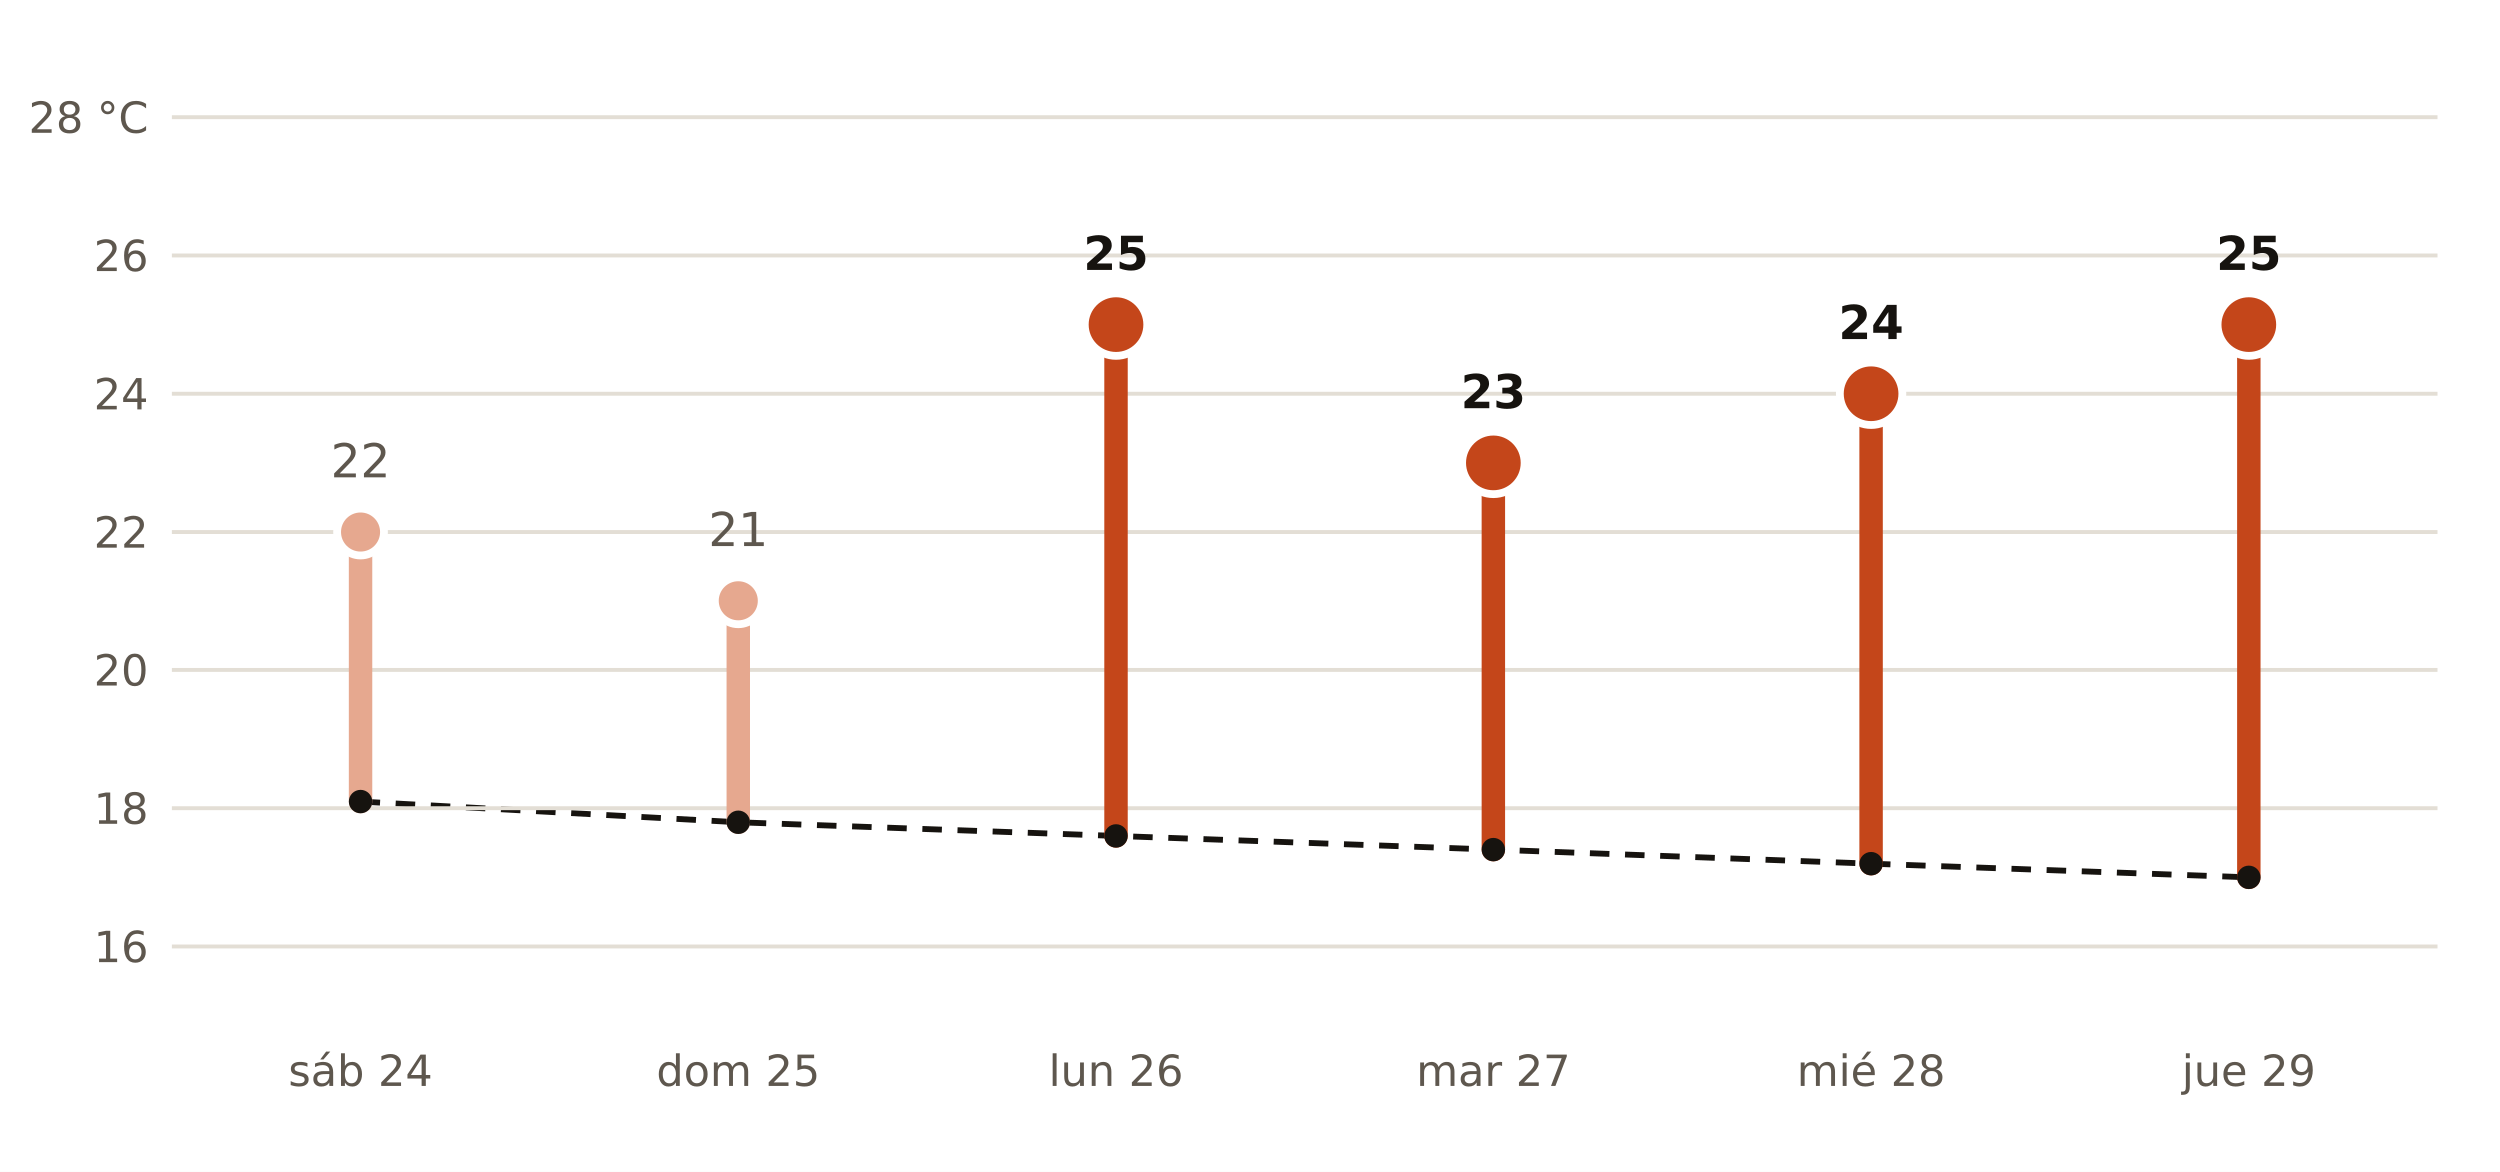
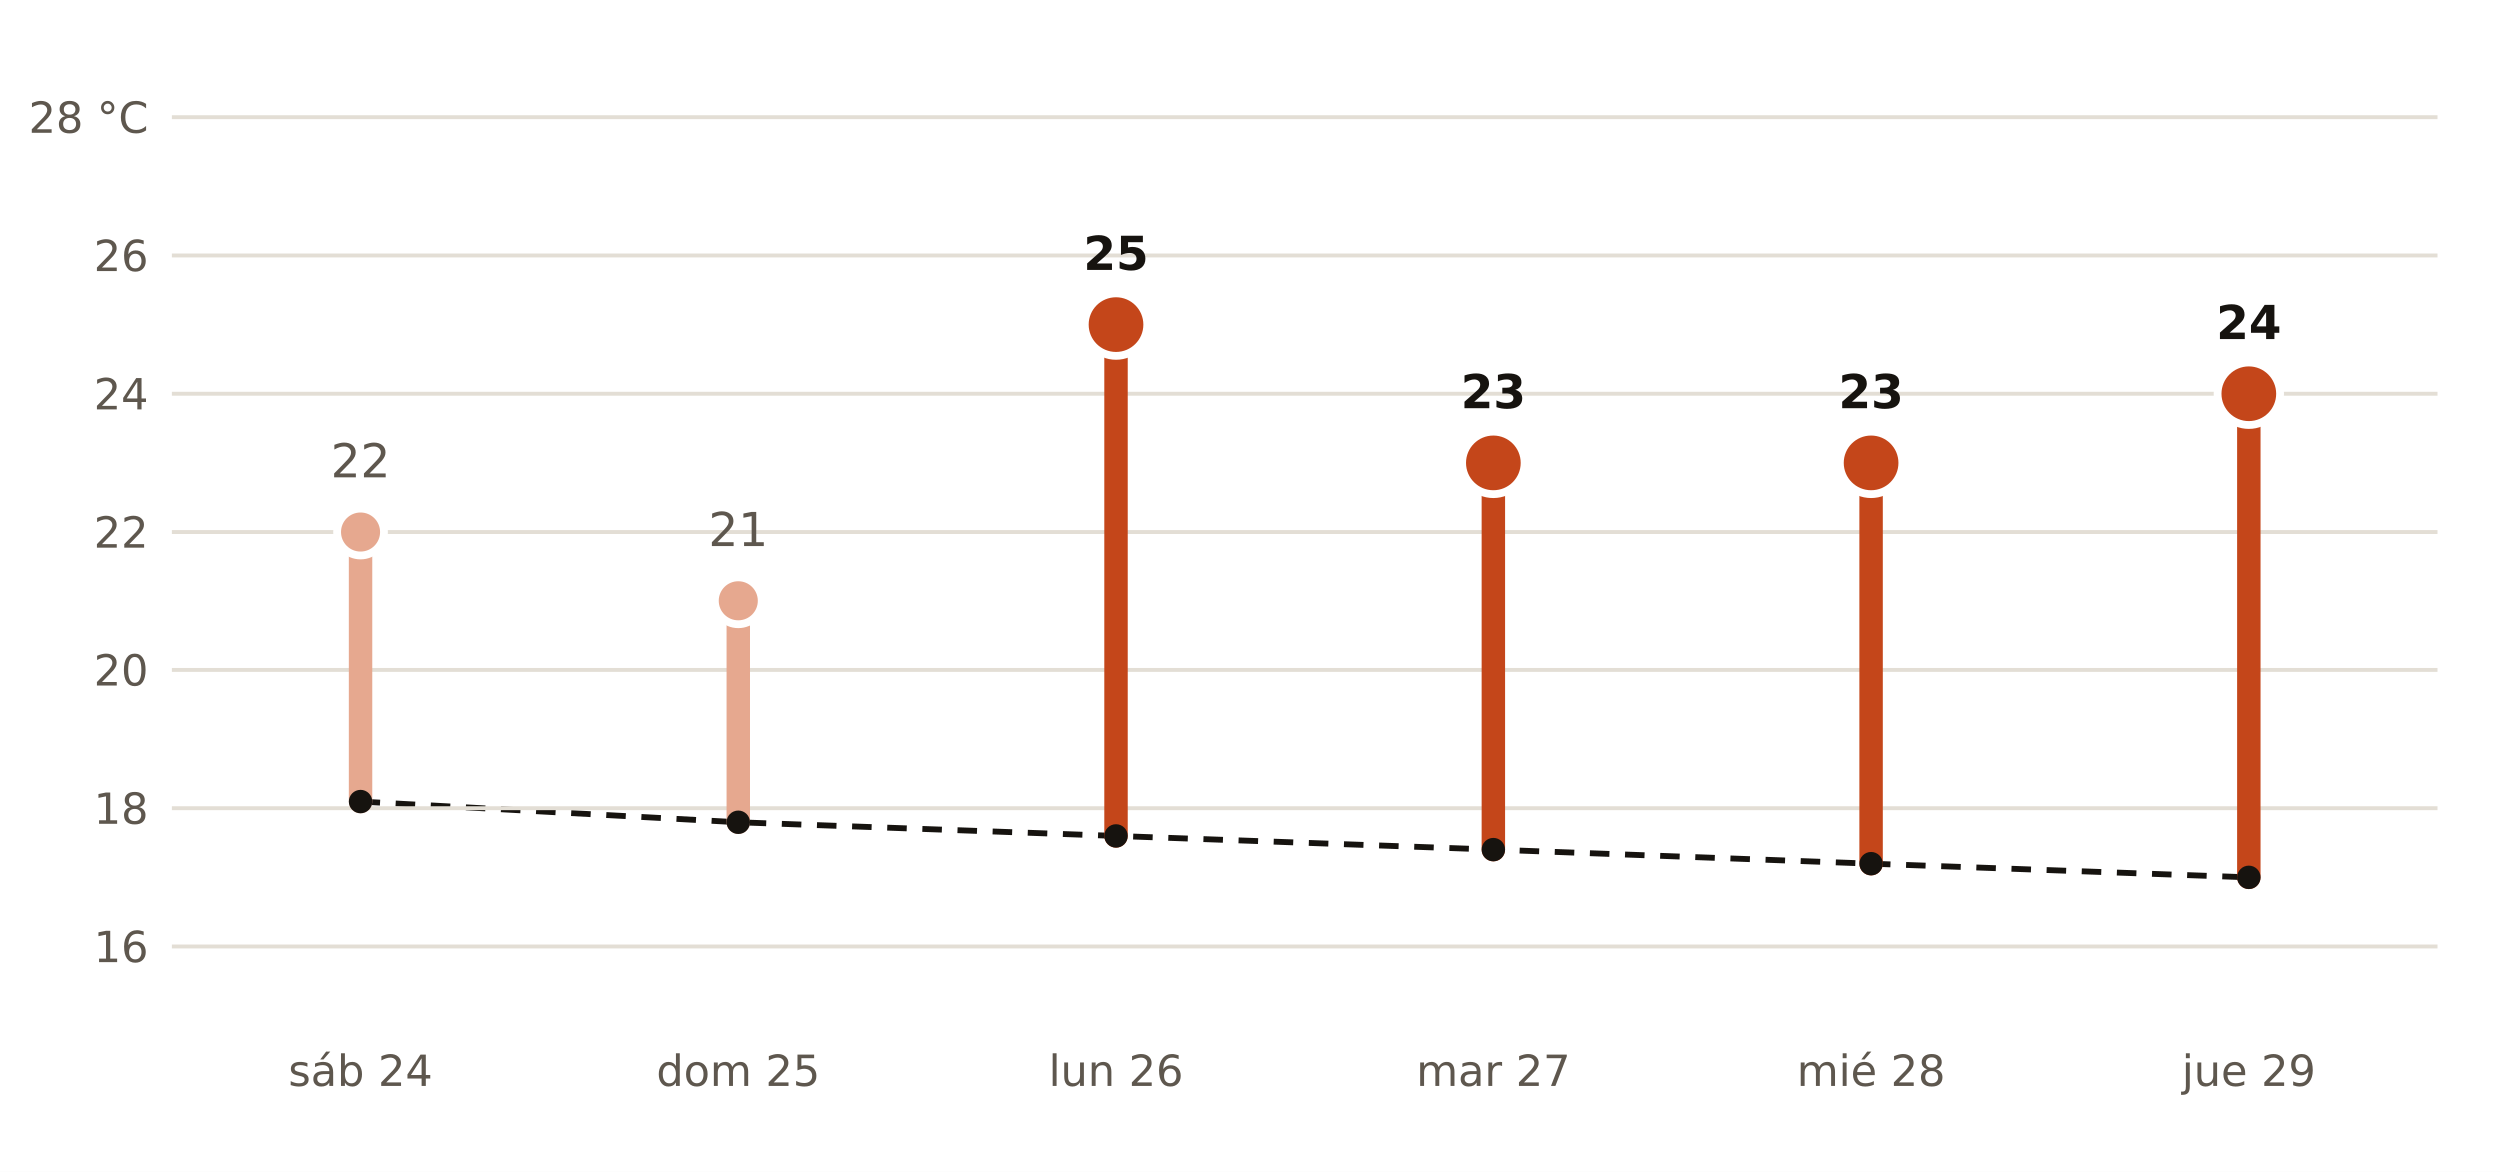
<svg xmlns="http://www.w3.org/2000/svg" viewBox="0 0 640 300" width="640" height="300" role="img" aria-label="Máxima prevista por AEMET en Ciudad Rodrigo frente a la normal de la estación de Saelices el Chico">
  <rect width="640" height="300" fill="#FFFFFF" />
  <polyline points="92.3,205.2 189.0,210.5 285.7,214.0 382.3,217.5 479.0,221.1 575.7,224.6" fill="none" stroke="#16130F" stroke-width="1.5" stroke-dasharray="5 4" />
  <line x1="44" x2="624" y1="242.3" y2="242.3" stroke="#E3DED5" stroke-width="1" />
  <text x="38.0" y="246.3" font-size="11" fill="#5E574E" text-anchor="end" font-weight="400" font-family="Public Sans, DejaVu Sans, Arial, sans-serif">16</text>
  <line x1="44" x2="624" y1="206.9" y2="206.9" stroke="#E3DED5" stroke-width="1" />
  <text x="38.0" y="210.9" font-size="11" fill="#5E574E" text-anchor="end" font-weight="400" font-family="Public Sans, DejaVu Sans, Arial, sans-serif">18</text>
  <line x1="44" x2="624" y1="171.5" y2="171.5" stroke="#E3DED5" stroke-width="1" />
  <text x="38.0" y="175.5" font-size="11" fill="#5E574E" text-anchor="end" font-weight="400" font-family="Public Sans, DejaVu Sans, Arial, sans-serif">20</text>
  <line x1="44" x2="624" y1="136.2" y2="136.2" stroke="#E3DED5" stroke-width="1" />
  <text x="38.0" y="140.2" font-size="11" fill="#5E574E" text-anchor="end" font-weight="400" font-family="Public Sans, DejaVu Sans, Arial, sans-serif">22</text>
  <line x1="44" x2="624" y1="100.8" y2="100.8" stroke="#E3DED5" stroke-width="1" />
  <text x="38.0" y="104.8" font-size="11" fill="#5E574E" text-anchor="end" font-weight="400" font-family="Public Sans, DejaVu Sans, Arial, sans-serif">24</text>
  <line x1="44" x2="624" y1="65.4" y2="65.4" stroke="#E3DED5" stroke-width="1" />
  <text x="38.0" y="69.4" font-size="11" fill="#5E574E" text-anchor="end" font-weight="400" font-family="Public Sans, DejaVu Sans, Arial, sans-serif">26</text>
  <line x1="44" x2="624" y1="30.0" y2="30.0" stroke="#E3DED5" stroke-width="1" />
  <text x="38.0" y="34.0" font-size="11" fill="#5E574E" text-anchor="end" font-weight="400" font-family="Public Sans, DejaVu Sans, Arial, sans-serif">28 °C</text>
  <line x1="92.3" x2="92.3" y1="205.2" y2="136.2" stroke="#E6A88F" stroke-width="6" stroke-linecap="round" />
  <circle cx="92.3" cy="136.2" r="6" fill="#E6A88F" stroke="#FFFFFF" stroke-width="2" />
  <text x="92.3" y="122.2" font-size="12" fill="#5E574E" text-anchor="middle" font-weight="400" font-family="Public Sans, DejaVu Sans, Arial, sans-serif">22</text>
  <text x="92.3" y="278.0" font-size="11" fill="#5E574E" text-anchor="middle" font-weight="400" font-family="Public Sans, DejaVu Sans, Arial, sans-serif">sáb 24</text>
  <line x1="189.0" x2="189.0" y1="210.5" y2="153.8" stroke="#E6A88F" stroke-width="6" stroke-linecap="round" />
  <circle cx="189.0" cy="153.8" r="6" fill="#E6A88F" stroke="#FFFFFF" stroke-width="2" />
  <text x="189.0" y="139.8" font-size="12" fill="#5E574E" text-anchor="middle" font-weight="400" font-family="Public Sans, DejaVu Sans, Arial, sans-serif">21</text>
  <text x="189.0" y="278.0" font-size="11" fill="#5E574E" text-anchor="middle" font-weight="400" font-family="Public Sans, DejaVu Sans, Arial, sans-serif">dom 25</text>
  <line x1="285.7" x2="285.7" y1="214.0" y2="83.1" stroke="#C4461A" stroke-width="6" stroke-linecap="round" />
  <circle cx="285.7" cy="83.1" r="8" fill="#C4461A" stroke="#FFFFFF" stroke-width="2" />
  <text x="285.7" y="69.1" font-size="12" fill="#16130F" text-anchor="middle" font-weight="700" font-family="Public Sans, DejaVu Sans, Arial, sans-serif">25</text>
  <text x="285.7" y="278.0" font-size="11" fill="#5E574E" text-anchor="middle" font-weight="400" font-family="Public Sans, DejaVu Sans, Arial, sans-serif">lun 26</text>
  <line x1="382.3" x2="382.3" y1="217.5" y2="118.5" stroke="#C4461A" stroke-width="6" stroke-linecap="round" />
  <circle cx="382.3" cy="118.5" r="8" fill="#C4461A" stroke="#FFFFFF" stroke-width="2" />
  <text x="382.3" y="104.5" font-size="12" fill="#16130F" text-anchor="middle" font-weight="700" font-family="Public Sans, DejaVu Sans, Arial, sans-serif">23</text>
  <text x="382.3" y="278.0" font-size="11" fill="#5E574E" text-anchor="middle" font-weight="400" font-family="Public Sans, DejaVu Sans, Arial, sans-serif">mar 27</text>
-   <line x1="479.0" x2="479.0" y1="221.1" y2="100.8" stroke="#C4461A" stroke-width="6" stroke-linecap="round" />
-   <circle cx="479.0" cy="100.8" r="8" fill="#C4461A" stroke="#FFFFFF" stroke-width="2" />
-   <text x="479.0" y="86.8" font-size="12" fill="#16130F" text-anchor="middle" font-weight="700" font-family="Public Sans, DejaVu Sans, Arial, sans-serif">24</text>
+   <line x1="479.0" x2="479.0" y1="221.1" y2="118.5" stroke="#C4461A" stroke-width="6" stroke-linecap="round" />
+   <circle cx="479.0" cy="118.5" r="8" fill="#C4461A" stroke="#FFFFFF" stroke-width="2" />
+   <text x="479.0" y="104.5" font-size="12" fill="#16130F" text-anchor="middle" font-weight="700" font-family="Public Sans, DejaVu Sans, Arial, sans-serif">23</text>
  <text x="479.0" y="278.0" font-size="11" fill="#5E574E" text-anchor="middle" font-weight="400" font-family="Public Sans, DejaVu Sans, Arial, sans-serif">mié 28</text>
-   <line x1="575.7" x2="575.7" y1="224.6" y2="83.1" stroke="#C4461A" stroke-width="6" stroke-linecap="round" />
-   <circle cx="575.7" cy="83.1" r="8" fill="#C4461A" stroke="#FFFFFF" stroke-width="2" />
-   <text x="575.7" y="69.1" font-size="12" fill="#16130F" text-anchor="middle" font-weight="700" font-family="Public Sans, DejaVu Sans, Arial, sans-serif">25</text>
+   <line x1="575.7" x2="575.7" y1="224.6" y2="100.8" stroke="#C4461A" stroke-width="6" stroke-linecap="round" />
+   <circle cx="575.7" cy="100.8" r="8" fill="#C4461A" stroke="#FFFFFF" stroke-width="2" />
+   <text x="575.7" y="86.8" font-size="12" fill="#16130F" text-anchor="middle" font-weight="700" font-family="Public Sans, DejaVu Sans, Arial, sans-serif">24</text>
  <text x="575.7" y="278.0" font-size="11" fill="#5E574E" text-anchor="middle" font-weight="400" font-family="Public Sans, DejaVu Sans, Arial, sans-serif">jue 29</text>
  <circle cx="92.3" cy="205.2" r="3" fill="#16130F" />
  <circle cx="189.0" cy="210.5" r="3" fill="#16130F" />
  <circle cx="285.7" cy="214.0" r="3" fill="#16130F" />
  <circle cx="382.3" cy="217.5" r="3" fill="#16130F" />
  <circle cx="479.0" cy="221.1" r="3" fill="#16130F" />
  <circle cx="575.7" cy="224.6" r="3" fill="#16130F" />
</svg>
